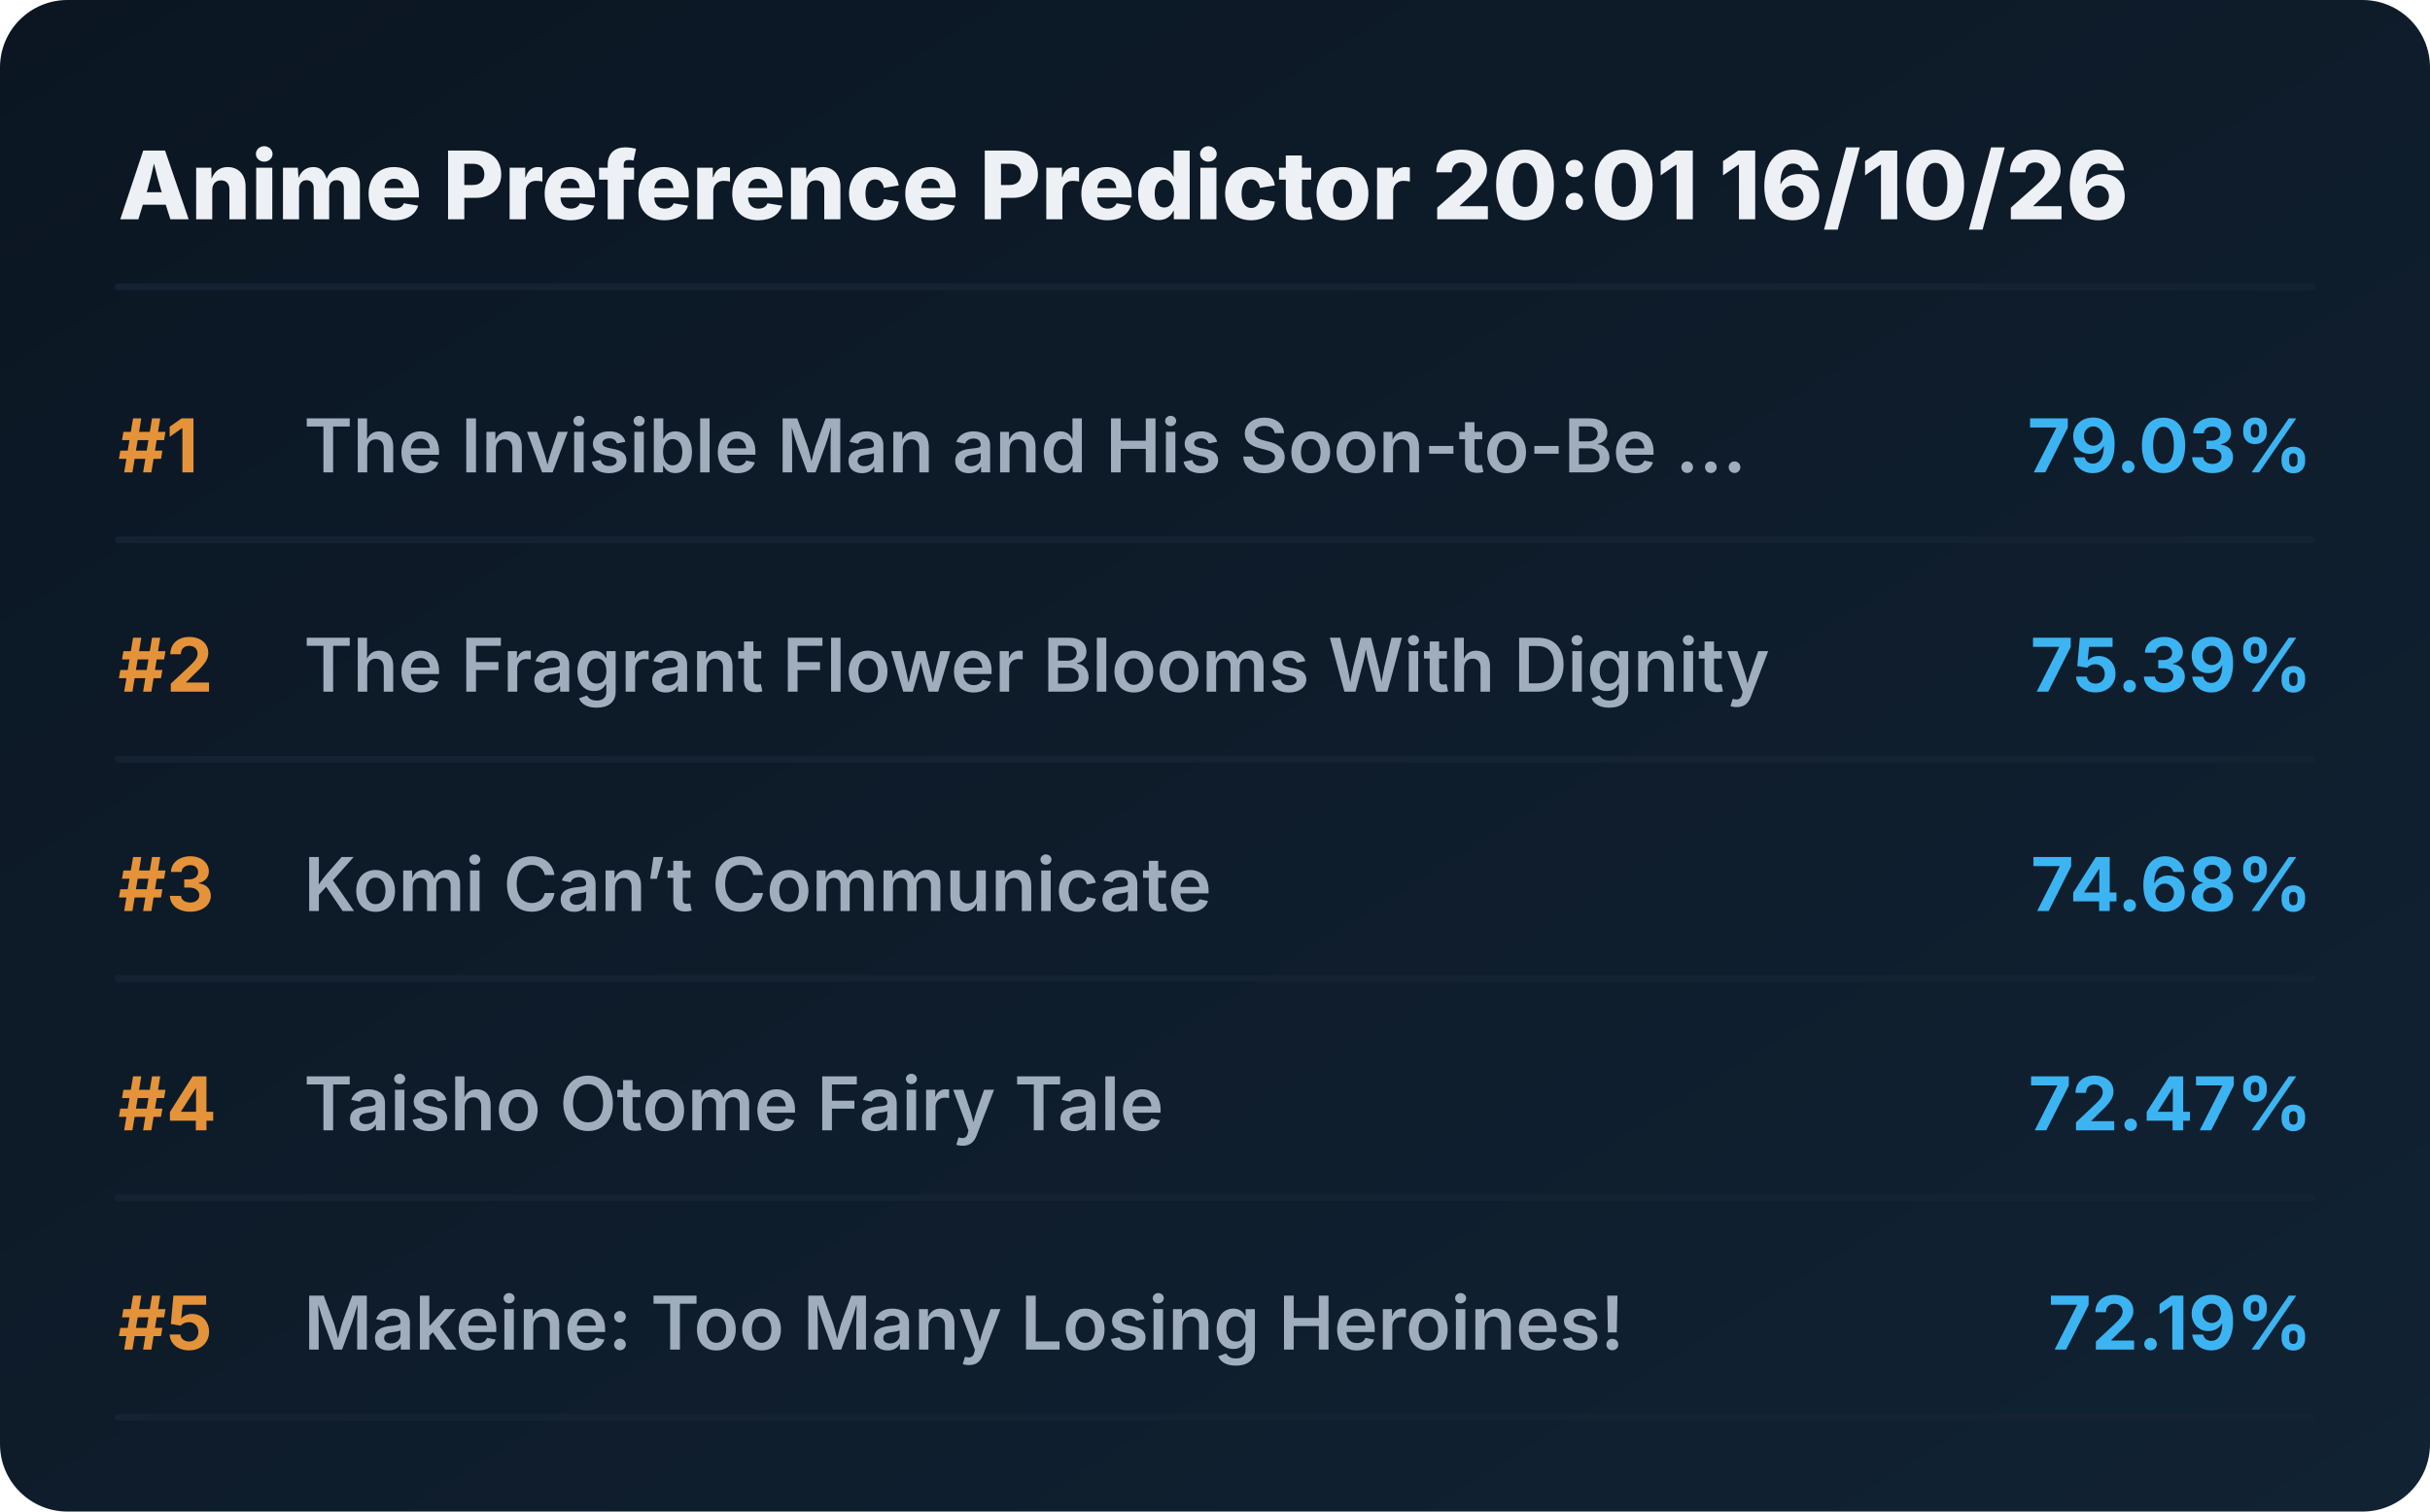
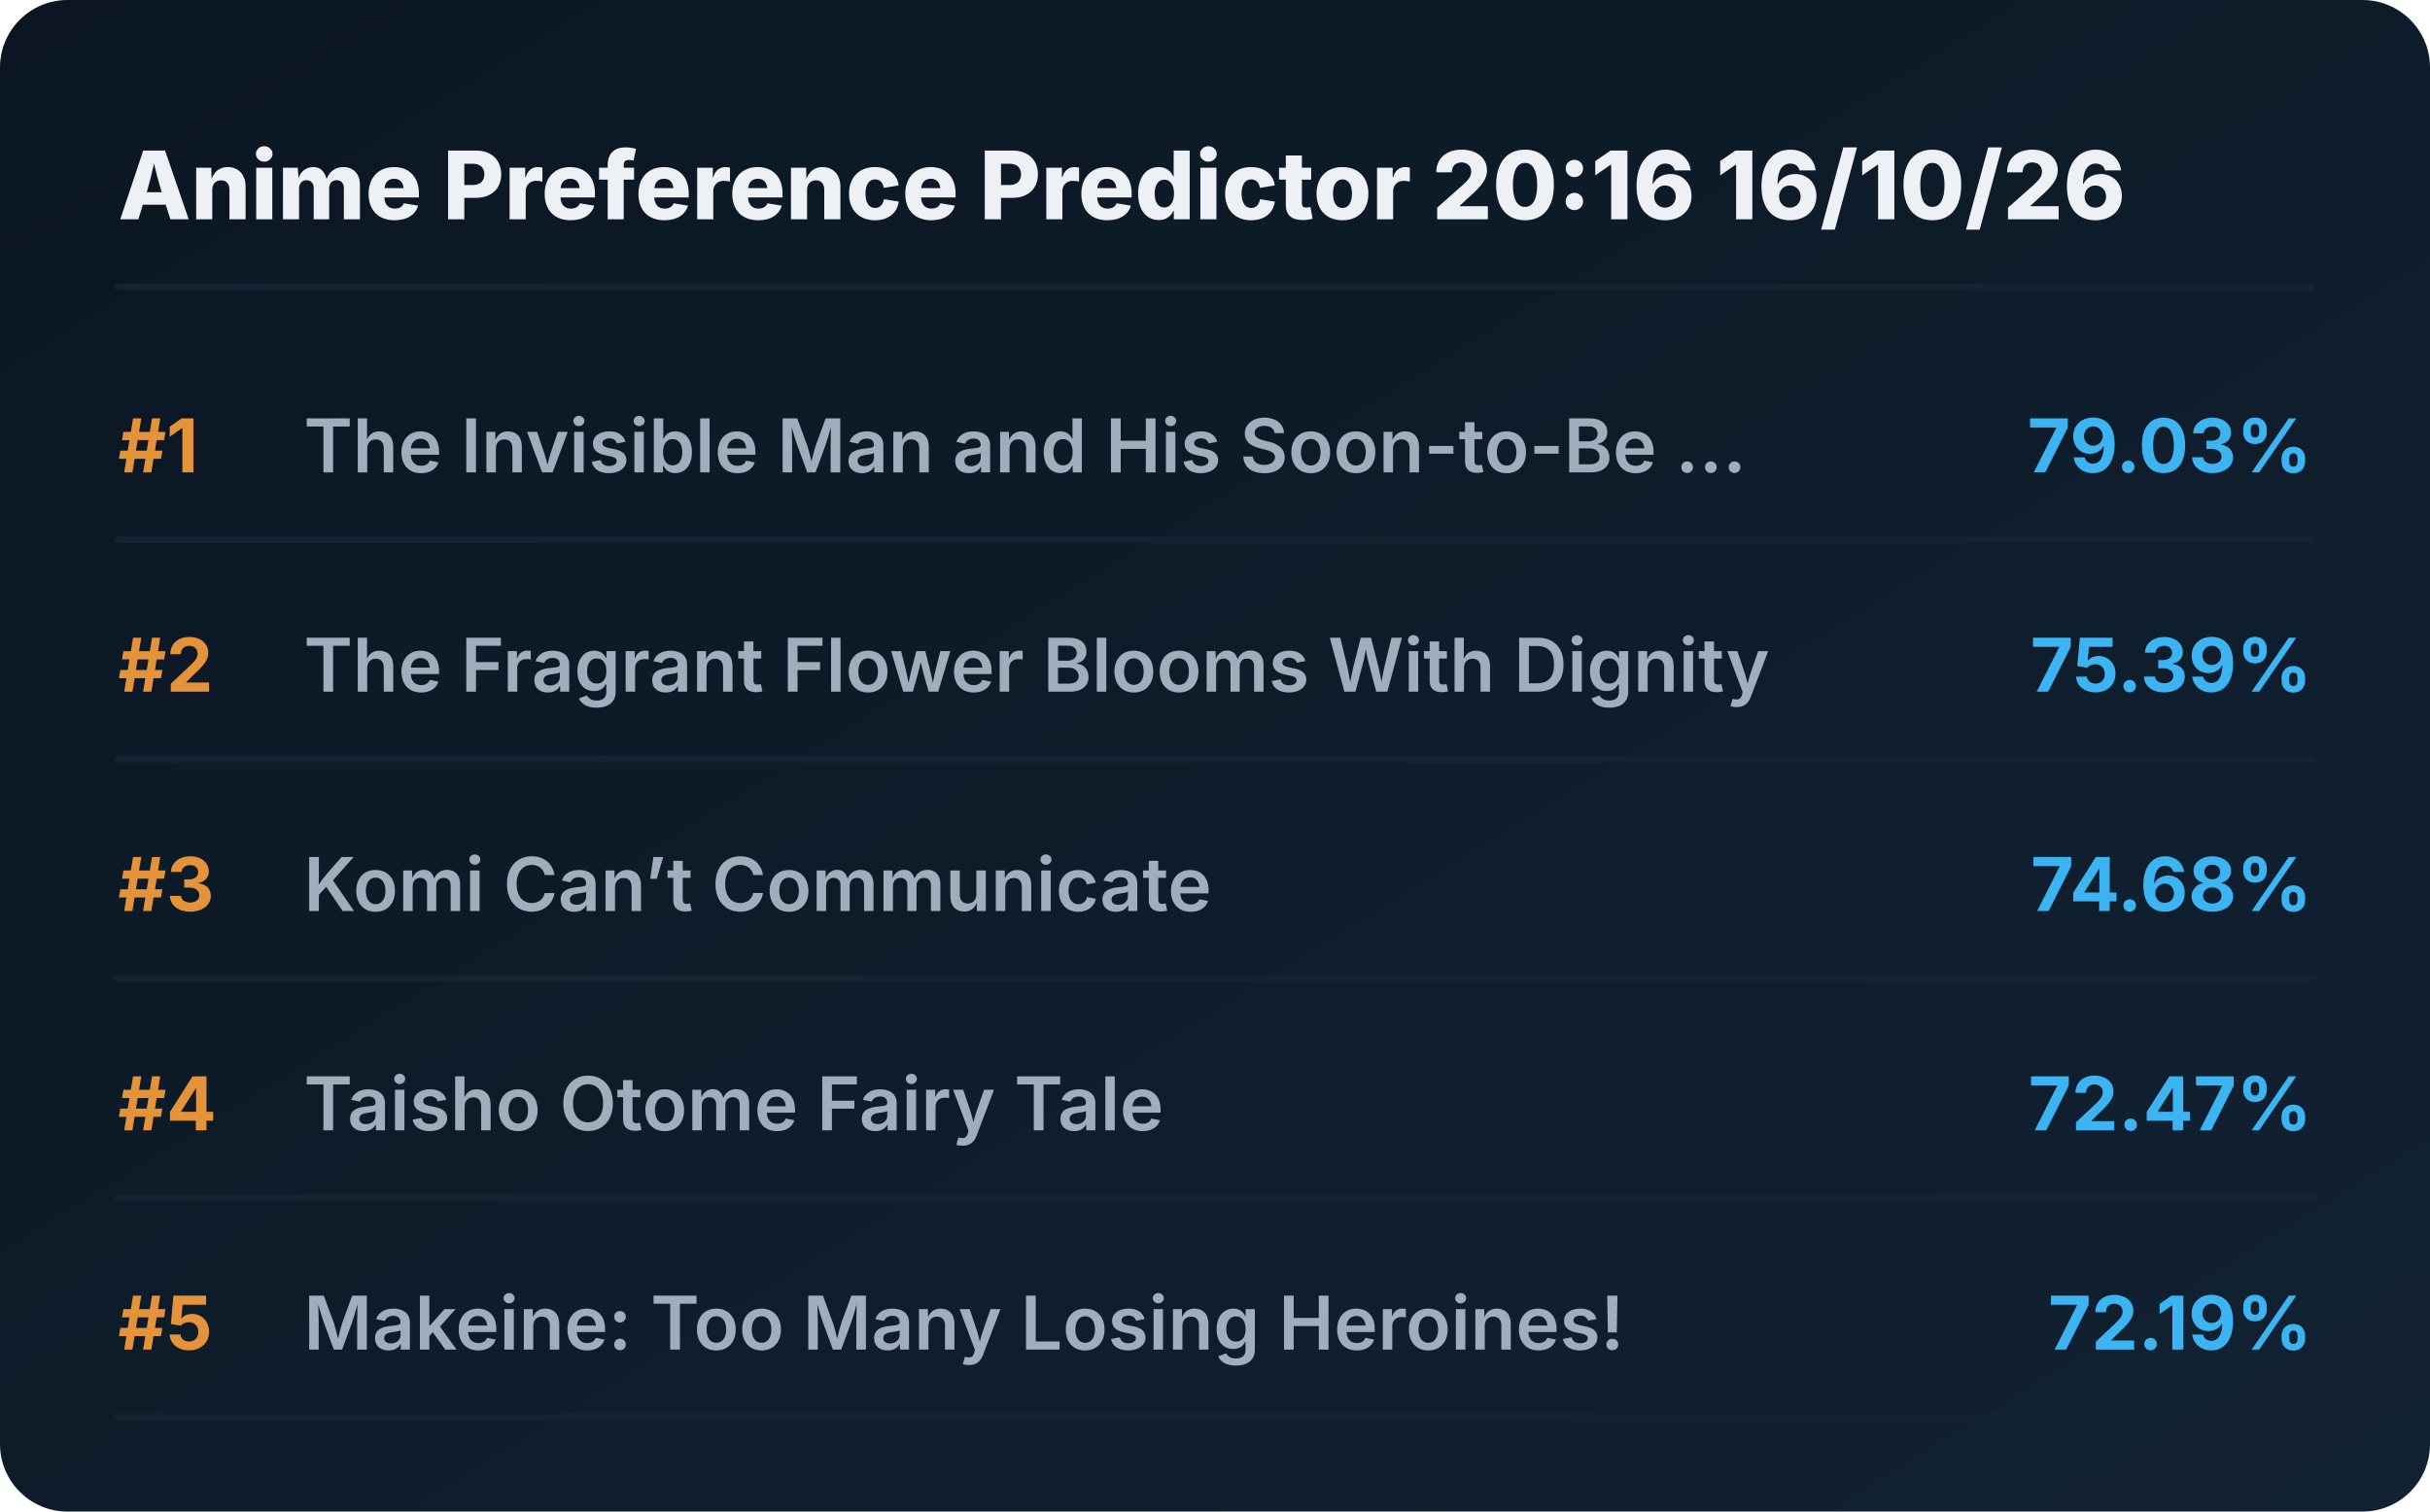
<svg xmlns="http://www.w3.org/2000/svg" viewBox="0 0 720 448" preserveAspectRatio="xMidYMid meet" style="width: 100%; height: auto; max-width: 720px;">
  <defs>
    <linearGradient id="boxGrad" x1="0%" y1="0%" x2="100%" y2="100%">
      <stop offset="0%" stop-color="#0b1622" />
      <stop offset="100%" stop-color="#112233" />
    </linearGradient>
    <clipPath id="titleClip">
      <rect x="90" y="0" width="510" height="100%" />
    </clipPath>
  </defs>
  <style>
    .bg { fill: url(#boxGrad); rx: 20px; }
    .header { font-family: 'Overpass', 'Inter', system-ui, sans-serif; font-weight: 800; font-size: 28px; fill: #edf1f5; }
    .rank { font-family: 'Overpass', 'Inter', system-ui, sans-serif; font-weight: 700; font-size: 22px; fill: #e5933a; }
    .title { font-family: 'Overpass', 'Inter', system-ui, sans-serif; font-weight: 600; font-size: 22px; fill: #9fadbd; }
    .score { font-family: 'Overpass', 'Inter', system-ui, sans-serif; font-weight: 700; font-size: 22px; fill: #3db4f2; }
    .line { stroke: #152232; stroke-width: 2; stroke-linecap: round; }
  </style>
  <rect class="bg" width="720" height="448" />
-   <text x="35" y="65" class="header">Anime Preference Predictor 20:01 16/10/26</text>
+   <text x="35" y="65" class="header">Anime Preference Predictor 20:16 16/10/26</text>
  <line x1="35" y1="85" x2="685" y2="85" class="line" />
  <g transform="translate(0, 0)">
    <text x="35" y="140" class="rank">#1</text>
    <text x="90" y="140" class="title">The Invisible Man and His Soon-to-Be ...</text>
    <text x="685" y="140" class="score" text-anchor="end">79.03%</text>
    <line x1="35" y1="160" x2="685" y2="160" class="line" />
  </g>
  <g transform="translate(0, 65)">
    <text x="35" y="140" class="rank">#2</text>
    <text x="90" y="140" class="title">The Fragrant Flower Blooms With Dignity</text>
    <text x="685" y="140" class="score" text-anchor="end">75.39%</text>
    <line x1="35" y1="160" x2="685" y2="160" class="line" />
  </g>
  <g transform="translate(0, 130)">
    <text x="35" y="140" class="rank">#3</text>
    <text x="90" y="140" class="title">Komi Can’t Communicate</text>
    <text x="685" y="140" class="score" text-anchor="end">74.68%</text>
    <line x1="35" y1="160" x2="685" y2="160" class="line" />
  </g>
  <g transform="translate(0, 195)">
    <text x="35" y="140" class="rank">#4</text>
    <text x="90" y="140" class="title">Taisho Otome Fairy Tale</text>
    <text x="685" y="140" class="score" text-anchor="end">72.47%</text>
    <line x1="35" y1="160" x2="685" y2="160" class="line" />
  </g>
  <g transform="translate(0, 260)">
    <text x="35" y="140" class="rank">#5</text>
    <text x="90" y="140" class="title">Makeine: Too Many Losing Heroines!</text>
    <text x="685" y="140" class="score" text-anchor="end">72.19%</text>
    <line x1="35" y1="160" x2="685" y2="160" class="line" />
  </g>
</svg>
